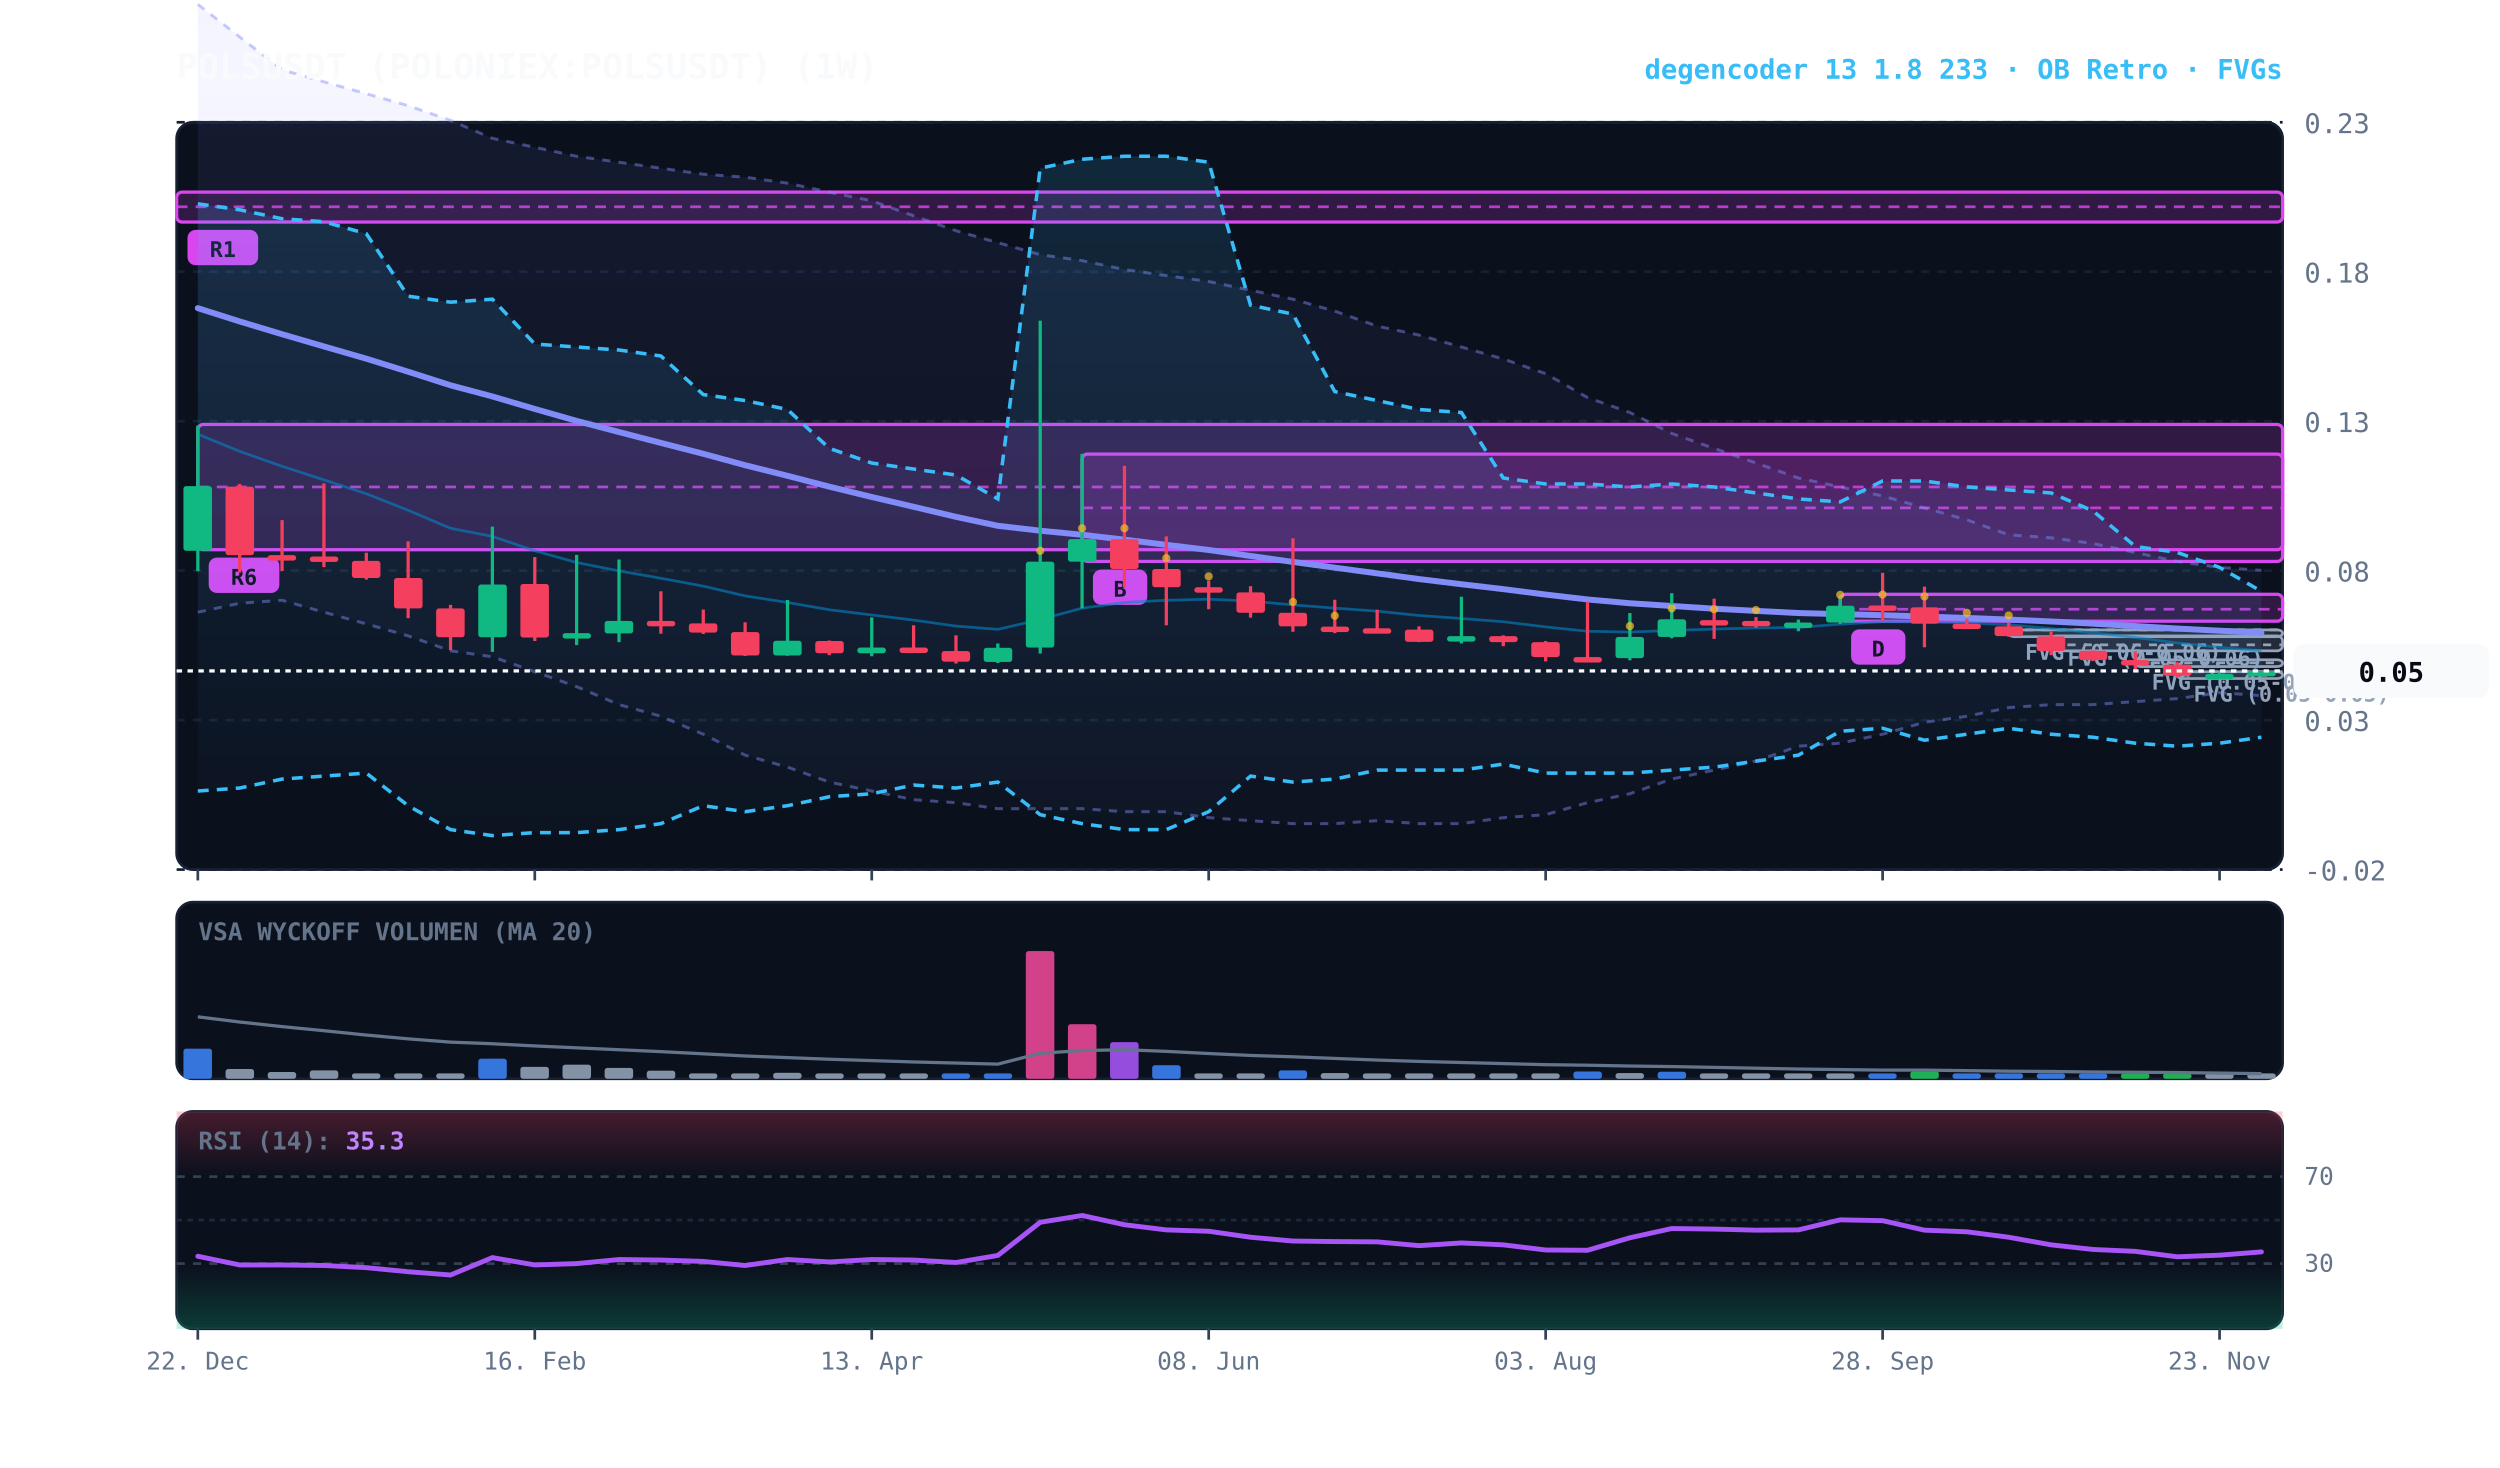
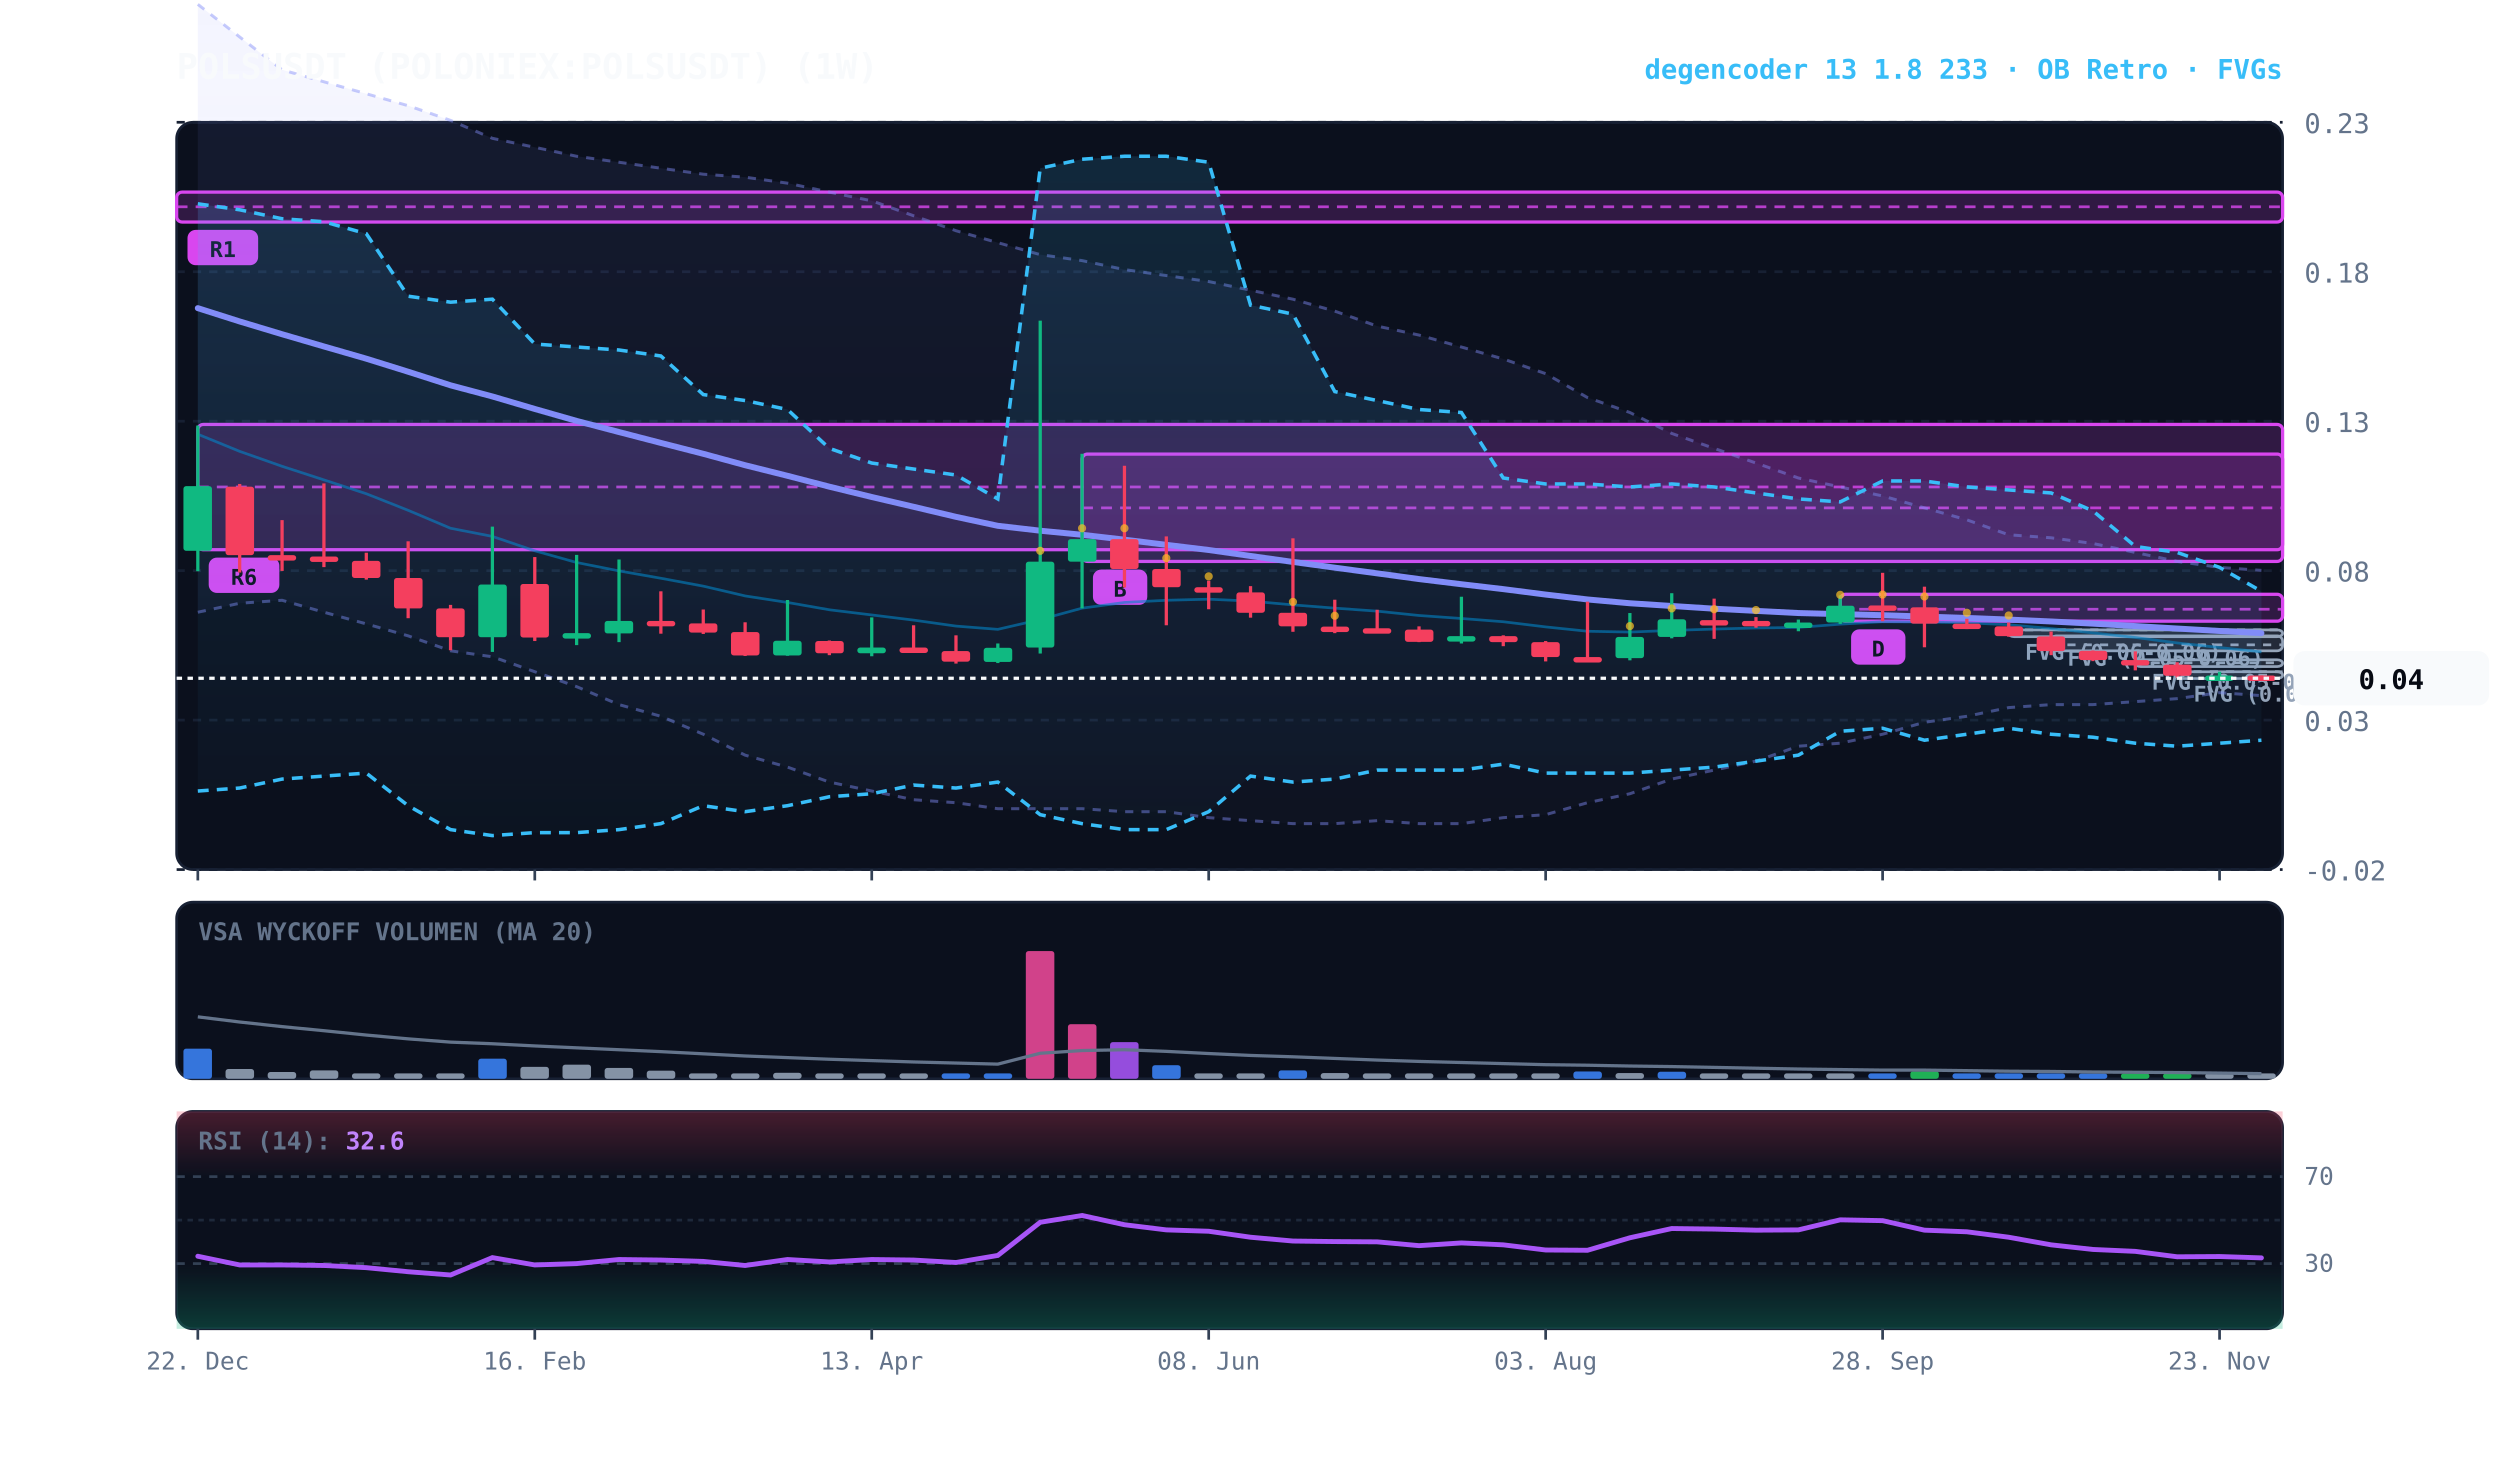
<svg xmlns="http://www.w3.org/2000/svg" viewBox="0 0 920 540" width="100%" height="100%" style="background:#070a13; font-family:'JetBrains Mono', monospace;">
  <defs>
    <linearGradient id="cloud-grad" x1="0%" y1="0%" x2="0%" y2="100%">
      <stop offset="0%" stop-color="#38bdf8" stop-opacity="0.14" />
      <stop offset="100%" stop-color="#38bdf8" stop-opacity="0.02" />
    </linearGradient>
    <linearGradient id="rfe-cloud" x1="0%" y1="0%" x2="0%" y2="100%">
      <stop offset="0%" stop-color="#818cf8" stop-opacity="0.09" />
      <stop offset="100%" stop-color="#818cf8" stop-opacity="0.02" />
    </linearGradient>
    <linearGradient id="rsi-overbought" x1="0%" y1="0%" x2="0%" y2="100%">
      <stop offset="0%" stop-color="#f43f5e" stop-opacity="0.25" />
      <stop offset="100%" stop-color="#f43f5e" stop-opacity="0.0" />
    </linearGradient>
    <linearGradient id="rsi-oversold" x1="0%" y1="0%" x2="0%" y2="100%">
      <stop offset="0%" stop-color="#10b981" stop-opacity="0.0" />
      <stop offset="100%" stop-color="#10b981" stop-opacity="0.25" />
    </linearGradient>
  </defs>
  <rect x="65" y="45" width="775" height="275" fill="#0b101d" rx="6" stroke="#172033" stroke-width="1" />
  <rect x="65" y="332" width="775" height="65" fill="#0b101d" rx="6" stroke="#172033" stroke-width="1" />
  <rect x="65" y="409" width="775" height="80" fill="#0b101d" rx="6" stroke="#172033" stroke-width="1" />
  <line x1="65" y1="320.0" x2="840" y2="320.0" stroke="#172033" stroke-dasharray="3,3" stroke-width="1" />
  <text x="848" y="324.0" fill="#64748b" font-size="10" text-anchor="start">-0.02</text>
  <line x1="65" y1="265.0" x2="840" y2="265.0" stroke="#172033" stroke-dasharray="3,3" stroke-width="1" />
  <text x="848" y="269.0" fill="#64748b" font-size="10" text-anchor="start">0.03</text>
  <line x1="65" y1="210.0" x2="840" y2="210.0" stroke="#172033" stroke-dasharray="3,3" stroke-width="1" />
  <text x="848" y="214.0" fill="#64748b" font-size="10" text-anchor="start">0.08</text>
  <line x1="65" y1="155.0" x2="840" y2="155.0" stroke="#172033" stroke-dasharray="3,3" stroke-width="1" />
  <text x="848" y="159.0" fill="#64748b" font-size="10" text-anchor="start">0.13</text>
  <line x1="65" y1="100.0" x2="840" y2="100.0" stroke="#172033" stroke-dasharray="3,3" stroke-width="1" />
  <text x="848" y="104.0" fill="#64748b" font-size="10" text-anchor="start">0.18</text>
  <line x1="65" y1="45.0" x2="840" y2="45.0" stroke="#172033" stroke-dasharray="3,3" stroke-width="1" />
  <text x="848" y="49.0" fill="#64748b" font-size="10" text-anchor="start">0.23</text>
  <rect x="801.2" y="247.2" width="38.8" height="2.5" fill="rgba(148, 163, 184, 0.18)" stroke="#94a3b8" stroke-width="1" rx="2" />
  <line x1="801.2" y1="247.2" x2="840" y2="247.2" stroke="#94a3b8" stroke-dasharray="3,3" stroke-width="1" />
  <text x="807.2" y="258.2" fill="#94a3b8" font-size="8" font-weight="bold">FVG (0.05-0.05)</text>
  <rect x="785.8" y="242.8" width="54.2" height="2.5" fill="rgba(148, 163, 184, 0.18)" stroke="#94a3b8" stroke-width="1" rx="2" />
  <line x1="785.8" y1="243.9" x2="840" y2="243.9" stroke="#94a3b8" stroke-dasharray="3,3" stroke-width="1" />
  <text x="791.8" y="253.8" fill="#94a3b8" font-size="8" font-weight="bold">FVG (0.05-0.05)</text>
  <rect x="754.8" y="234.0" width="85.2" height="5.5" fill="rgba(148, 163, 184, 0.18)" stroke="#94a3b8" stroke-width="1" rx="2" />
  <line x1="754.8" y1="237.3" x2="840" y2="237.3" stroke="#94a3b8" stroke-dasharray="3,3" stroke-width="1" />
  <text x="760.8" y="245.0" fill="#94a3b8" font-size="8" font-weight="bold">FVG (0.05-0.06)</text>
  <rect x="739.2" y="231.8" width="100.8" height="2.5" fill="rgba(148, 163, 184, 0.18)" stroke="#94a3b8" stroke-width="1" rx="2" />
  <line x1="739.2" y1="231.8" x2="840" y2="231.8" stroke="#94a3b8" stroke-dasharray="3,3" stroke-width="1" />
  <text x="745.2" y="242.8" fill="#94a3b8" font-size="8" font-weight="bold">FVG (0.06-0.06)</text>
  <rect x="677.2" y="218.7" width="162.8" height="9.9" fill="rgba(217, 70, 239, 0.18)" stroke="#d946ef" stroke-width="1.2" rx="2" />
  <line x1="677.2" y1="224.2" x2="840" y2="224.2" stroke="#d946ef" stroke-dasharray="4,3" stroke-width="1.0" opacity="0.8" />
  <rect x="681.2" y="231.6" width="20" height="13" fill="#d946ef" rx="3" />
  <text x="691.2" y="241.6" fill="#070a13" font-size="8" font-weight="bold" text-anchor="middle">D</text>
  <rect x="398.2" y="167.1" width="441.8" height="39.5" fill="rgba(217, 70, 239, 0.18)" stroke="#d946ef" stroke-width="1.2" rx="2" />
  <line x1="398.2" y1="186.9" x2="840" y2="186.9" stroke="#d946ef" stroke-dasharray="4,3" stroke-width="1.0" opacity="0.8" />
  <rect x="402.2" y="209.6" width="20" height="13" fill="#d946ef" rx="3" />
  <text x="412.2" y="219.6" fill="#070a13" font-size="8" font-weight="bold" text-anchor="middle">B</text>
  <rect x="72.8" y="156.2" width="767.2" height="46.1" fill="rgba(217, 70, 239, 0.18)" stroke="#d946ef" stroke-width="1.2" rx="2" />
  <line x1="72.8" y1="179.2" x2="840" y2="179.2" stroke="#d946ef" stroke-dasharray="4,3" stroke-width="1.0" opacity="0.8" />
  <rect x="76.8" y="205.2" width="26" height="13" fill="#d946ef" rx="3" />
  <text x="89.8" y="215.2" fill="#070a13" font-size="8" font-weight="bold" text-anchor="middle">R6</text>
  <rect x="65.0" y="70.7" width="775.0" height="11.0" fill="rgba(217, 70, 239, 0.18)" stroke="#d946ef" stroke-width="1.2" rx="2" />
  <line x1="65.0" y1="76.1" x2="840" y2="76.1" stroke="#d946ef" stroke-dasharray="4,3" stroke-width="1.0" opacity="0.8" />
  <rect x="69.0" y="84.6" width="26" height="13" fill="#d946ef" rx="3" />
  <text x="82.0" y="94.6" fill="#070a13" font-size="8" font-weight="bold" text-anchor="middle">R1</text>
  <polygon points="72.8,1.6 88.2,13.6 103.8,25.7 119.2,30.1 134.8,34.5 150.2,38.9 165.8,44.3 181.2,50.9 196.8,54.2 212.2,57.5 227.8,59.7 243.2,61.9 258.8,64.1 274.2,65.2 289.8,67.4 305.2,70.7 320.8,73.9 336.2,79.4 351.8,84.9 367.2,89.3 382.8,93.7 398.2,95.9 413.8,99.2 429.2,101.4 444.8,103.6 460.2,106.8 475.8,110.1 491.2,114.5 506.8,120.0 522.2,123.3 537.8,127.7 553.2,132.1 568.8,137.5 584.2,146.3 599.8,151.8 615.2,159.5 630.8,165.0 646.2,170.4 661.8,175.9 677.2,179.2 692.8,182.5 708.2,186.9 723.8,191.3 739.2,196.8 754.8,197.9 770.2,200.0 785.8,203.3 801.2,206.6 816.8,208.8 832.2,209.9 832.2,256.0 816.8,254.9 801.2,257.1 785.8,258.2 770.2,259.3 754.8,259.3 739.2,260.4 723.8,263.6 708.2,265.8 692.8,270.2 677.2,273.5 661.8,274.6 646.2,280.1 630.8,283.4 615.2,286.7 599.8,292.1 584.2,295.4 568.8,299.8 553.2,300.9 537.8,303.1 522.2,303.1 506.8,302.0 491.2,303.1 475.8,303.1 460.2,302.0 444.8,300.9 429.2,298.7 413.8,298.7 398.2,297.6 382.8,297.6 367.2,297.6 351.8,295.4 336.2,294.3 320.8,291.1 305.2,287.8 289.8,282.3 274.2,277.9 258.8,270.2 243.2,263.6 227.8,259.3 212.2,252.7 196.8,247.2 181.2,241.7 165.8,239.5 150.2,234.0 134.8,229.6 119.2,225.3 103.8,220.9 88.2,222.0 72.8,225.3" fill="url(#rfe-cloud)" />
  <polyline points="72.8,1.6 88.2,13.6 103.8,25.7 119.2,30.1 134.8,34.5 150.2,38.9 165.8,44.3 181.2,50.9 196.8,54.2 212.2,57.5 227.8,59.7 243.2,61.9 258.8,64.1 274.2,65.2 289.8,67.4 305.2,70.7 320.8,73.9 336.2,79.4 351.8,84.9 367.2,89.3 382.8,93.7 398.2,95.9 413.8,99.2 429.2,101.4 444.8,103.6 460.2,106.8 475.8,110.1 491.2,114.5 506.8,120.0 522.2,123.3 537.8,127.7 553.2,132.1 568.8,137.5 584.2,146.3 599.8,151.8 615.2,159.5 630.8,165.0 646.2,170.4 661.8,175.9 677.2,179.2 692.8,182.5 708.2,186.9 723.8,191.3 739.2,196.8 754.8,197.9 770.2,200.0 785.8,203.3 801.2,206.6 816.8,208.8 832.2,209.9" fill="none" stroke="#818cf8" stroke-width="1.1" stroke-opacity="0.45" stroke-dasharray="3,3" />
  <polyline points="72.8,225.3 88.2,222.0 103.8,220.9 119.2,225.3 134.8,229.6 150.2,234.0 165.8,239.5 181.2,241.7 196.8,247.2 212.2,252.7 227.8,259.3 243.2,263.6 258.8,270.2 274.2,277.9 289.8,282.3 305.2,287.8 320.8,291.1 336.2,294.3 351.8,295.4 367.2,297.6 382.8,297.6 398.2,297.6 413.8,298.7 429.2,298.7 444.8,300.9 460.2,302.0 475.8,303.1 491.2,303.1 506.8,302.0 522.2,303.1 537.8,303.1 553.2,300.9 568.8,299.8 584.2,295.4 599.8,292.1 615.2,286.7 630.8,283.4 646.2,280.1 661.8,274.6 677.2,273.5 692.8,270.2 708.2,265.8 723.8,263.6 739.2,260.4 754.8,259.3 770.2,259.3 785.8,258.2 801.2,257.1 816.8,254.9 832.2,256.0" fill="none" stroke="#818cf8" stroke-width="1.1" stroke-opacity="0.45" stroke-dasharray="3,3" />
-   <polygon points="72.8,75.0 88.2,77.2 103.8,80.5 119.2,81.6 134.8,86.0 150.2,109.0 165.8,111.2 181.2,110.1 196.8,126.6 212.2,127.7 227.8,128.8 243.2,131.0 258.8,145.2 274.2,147.4 289.8,150.7 305.2,165.0 320.8,170.4 336.2,172.6 351.8,174.8 367.2,183.6 382.8,61.9 398.2,58.6 413.8,57.5 429.2,57.5 444.8,59.7 460.2,112.3 475.8,115.6 491.2,144.1 506.8,147.4 522.2,150.7 537.8,151.8 553.2,175.9 568.8,178.1 584.2,178.1 599.8,179.2 615.2,178.1 630.8,179.2 646.2,181.4 661.8,183.6 677.2,184.7 692.8,177.0 708.2,177.0 723.8,179.2 739.2,180.3 754.8,181.4 770.2,188.0 785.8,201.1 801.2,203.3 816.8,208.8 832.2,217.6 832.2,271.3 816.8,273.5 801.2,274.6 785.8,273.5 770.2,271.3 754.8,270.2 739.2,268.0 723.8,270.2 708.2,272.4 692.8,268.0 677.2,269.1 661.8,277.9 646.2,280.1 630.8,282.3 615.2,283.4 599.8,284.5 584.2,284.5 568.8,284.5 553.2,281.2 537.8,283.4 522.2,283.4 506.8,283.4 491.2,286.7 475.8,287.8 460.2,285.6 444.8,298.7 429.2,305.3 413.8,305.3 398.2,303.1 382.8,299.8 367.2,287.8 351.8,290.0 336.2,288.9 320.8,292.1 305.2,293.2 289.8,296.5 274.2,298.7 258.8,296.5 243.2,303.1 227.8,305.3 212.2,306.4 196.8,306.4 181.2,307.5 165.8,305.3 150.2,296.5 134.8,284.5 119.2,285.6 103.8,286.7 88.2,290.0 72.8,291.1" fill="url(#cloud-grad)" />
+   <polygon points="72.8,75.0 88.2,77.2 103.8,80.5 119.2,81.6 134.8,86.0 150.2,109.0 165.8,111.2 181.2,110.1 196.8,126.6 212.2,127.7 227.8,128.8 243.2,131.0 258.8,145.2 274.2,147.4 289.8,150.7 305.2,165.0 320.8,170.4 336.2,172.6 351.8,174.8 367.2,183.6 382.8,61.9 398.2,58.6 413.8,57.5 429.2,57.5 444.8,59.7 460.2,112.3 475.8,115.6 491.2,144.1 506.8,147.4 522.2,150.7 537.8,151.8 553.2,175.9 568.8,178.1 584.2,178.1 599.8,179.2 615.2,178.1 630.8,179.2 646.2,181.4 661.8,183.6 677.2,184.7 692.8,177.0 708.2,177.0 723.8,179.2 739.2,180.3 754.8,181.4 770.2,188.0 785.8,201.1 801.2,203.3 816.8,208.8 832.2,217.6 832.2,272.4 816.8,273.5 801.2,274.6 785.8,273.5 770.2,271.3 754.8,270.2 739.2,268.0 723.8,270.2 708.2,272.4 692.8,268.0 677.2,269.1 661.8,277.9 646.2,280.1 630.8,282.3 615.2,283.4 599.8,284.5 584.2,284.5 568.8,284.5 553.2,281.2 537.8,283.4 522.2,283.4 506.8,283.4 491.2,286.7 475.8,287.8 460.2,285.6 444.8,298.7 429.2,305.3 413.8,305.3 398.2,303.1 382.8,299.8 367.2,287.8 351.8,290.0 336.2,288.9 320.8,292.1 305.2,293.2 289.8,296.5 274.2,298.7 258.8,296.5 243.2,303.1 227.8,305.3 212.2,306.4 196.8,306.4 181.2,307.5 165.8,305.3 150.2,296.5 134.8,284.5 119.2,285.6 103.8,286.7 88.2,290.0 72.8,291.1" fill="url(#cloud-grad)" />
  <polyline points="72.8,75.0 88.2,77.2 103.8,80.5 119.2,81.6 134.8,86.0 150.2,109.0 165.8,111.2 181.2,110.1 196.8,126.6 212.2,127.7 227.8,128.8 243.2,131.0 258.8,145.2 274.2,147.4 289.8,150.7 305.2,165.0 320.8,170.4 336.2,172.6 351.8,174.8 367.2,183.6 382.8,61.9 398.2,58.6 413.8,57.5 429.2,57.5 444.8,59.7 460.2,112.3 475.8,115.6 491.2,144.1 506.8,147.4 522.2,150.7 537.8,151.8 553.2,175.9 568.8,178.1 584.2,178.1 599.8,179.2 615.2,178.1 630.8,179.2 646.2,181.4 661.8,183.6 677.2,184.7 692.8,177.0 708.2,177.0 723.8,179.2 739.2,180.3 754.8,181.4 770.2,188.0 785.8,201.1 801.2,203.3 816.8,208.8 832.2,217.6" fill="none" stroke="#38bdf8" stroke-width="1.3" stroke-dasharray="4,3" />
-   <polyline points="72.8,291.1 88.2,290.0 103.8,286.7 119.2,285.6 134.8,284.5 150.2,296.5 165.8,305.3 181.2,307.5 196.8,306.4 212.2,306.4 227.8,305.3 243.2,303.1 258.8,296.5 274.2,298.7 289.8,296.5 305.2,293.2 320.8,292.1 336.2,288.9 351.8,290.0 367.2,287.8 382.8,299.8 398.2,303.1 413.8,305.3 429.2,305.3 444.8,298.7 460.2,285.6 475.8,287.8 491.2,286.7 506.8,283.4 522.2,283.4 537.8,283.4 553.2,281.2 568.8,284.5 584.2,284.5 599.8,284.5 615.2,283.4 630.8,282.3 646.2,280.1 661.8,277.9 677.2,269.1 692.8,268.0 708.2,272.4 723.8,270.2 739.2,268.0 754.8,270.2 770.2,271.3 785.8,273.5 801.2,274.6 816.8,273.5 832.2,271.3" fill="none" stroke="#38bdf8" stroke-width="1.3" stroke-dasharray="4,3" />
-   <polyline points="72.8,159.8 88.2,166.1 103.8,171.6 119.2,176.6 134.8,181.7 150.2,187.8 165.8,194.4 181.2,197.4 196.8,202.7 212.2,207.0 227.8,210.1 243.2,212.8 258.8,215.7 274.2,219.3 289.8,221.7 305.2,224.4 320.8,226.3 336.2,228.2 351.8,230.4 367.2,231.6 382.8,228.0 398.2,223.8 413.8,221.7 429.2,220.9 444.8,220.5 460.2,221.2 475.8,222.6 491.2,223.8 506.8,224.9 522.2,226.5 537.8,227.6 553.2,228.8 568.8,230.7 584.2,232.3 599.8,232.6 615.2,232.0 630.8,231.5 646.2,231.1 661.8,230.9 677.2,229.7 692.8,228.8 708.2,228.9 723.8,229.2 739.2,229.9 754.8,231.3 770.2,232.9 785.8,234.6 801.2,236.6 816.8,238.2 832.2,239.5" fill="none" stroke="#0284c7" stroke-width="1.0" stroke-opacity="0.6" />
-   <polyline points="72.8,113.4 88.2,118.3 103.8,123.0 119.2,127.5 134.8,132.0 150.2,136.8 165.8,141.8 181.2,145.9 196.8,150.5 212.2,154.9 227.8,159.0 243.2,163.0 258.8,167.0 274.2,171.2 289.8,175.1 305.2,179.1 320.8,182.9 336.2,186.5 351.8,190.2 367.2,193.5 382.8,195.3 398.2,196.8 413.8,198.6 429.2,200.5 444.8,202.4 460.2,204.6 475.8,206.8 491.2,208.9 506.8,211.0 522.2,213.1 537.8,215.0 553.2,216.8 568.8,218.8 584.2,220.6 599.8,222.0 615.2,223.0 630.8,224.0 646.2,224.8 661.8,225.6 677.2,226.0 692.8,226.4 708.2,226.9 723.8,227.4 739.2,228.0 754.8,228.7 770.2,229.5 785.8,230.4 801.2,231.3 816.8,232.1 832.2,232.9" fill="none" stroke="#818cf8" stroke-width="2.2" stroke-linecap="round" />
+   <polyline points="72.8,291.1 88.2,290.0 103.8,286.7 119.2,285.6 134.8,284.5 150.2,296.5 165.8,305.3 181.2,307.5 196.8,306.4 212.2,306.4 227.8,305.3 243.2,303.1 258.8,296.5 274.2,298.7 289.8,296.5 305.2,293.2 320.8,292.1 336.2,288.9 351.8,290.0 367.2,287.8 382.8,299.8 398.2,303.1 413.8,305.3 429.2,305.3 444.8,298.7 460.2,285.6 475.8,287.8 491.2,286.7 506.8,283.4 522.2,283.4 537.8,283.4 553.2,281.2 568.8,284.5 584.2,284.5 599.8,284.5 615.2,283.4 630.8,282.3 646.2,280.1 661.8,277.9 677.2,269.1 692.8,268.0 708.2,272.4 723.8,270.2 739.2,268.0 754.8,270.2 770.2,271.3 785.8,273.5 801.2,274.6 816.8,273.5 832.2,272.4" fill="none" stroke="#38bdf8" stroke-width="1.3" stroke-dasharray="4,3" />
+   <polyline points="72.8,159.8 88.2,166.1 103.8,171.6 119.2,176.6 134.8,181.7 150.2,187.8 165.8,194.4 181.2,197.4 196.8,202.7 212.2,207.0 227.8,210.1 243.2,212.8 258.8,215.7 274.2,219.3 289.8,221.7 305.2,224.4 320.8,226.3 336.2,228.2 351.8,230.4 367.2,231.6 382.8,228.0 398.2,223.8 413.8,221.7 429.2,220.9 444.8,220.5 460.2,221.2 475.8,222.6 491.2,223.8 506.8,224.9 522.2,226.5 537.8,227.6 553.2,228.8 568.8,230.7 584.2,232.3 599.8,232.6 615.2,232.0 630.8,231.5 646.2,231.1 661.8,230.9 677.2,229.7 692.8,228.8 708.2,228.9 723.8,229.2 739.2,229.9 754.8,231.3 770.2,232.9 785.8,234.6 801.2,236.6 816.8,238.3 832.2,239.9" fill="none" stroke="#0284c7" stroke-width="1.0" stroke-opacity="0.6" />
+   <polyline points="72.8,113.4 88.2,118.3 103.8,123.0 119.2,127.5 134.8,132.0 150.2,136.8 165.8,141.8 181.2,145.9 196.8,150.5 212.2,154.9 227.8,159.0 243.2,163.0 258.8,167.0 274.2,171.2 289.8,175.1 305.2,179.1 320.8,182.9 336.2,186.5 351.8,190.2 367.2,193.5 382.8,195.3 398.2,196.8 413.8,198.6 429.2,200.5 444.8,202.4 460.2,204.6 475.8,206.8 491.2,208.9 506.8,211.0 522.2,213.1 537.8,215.0 553.2,216.8 568.8,218.8 584.2,220.6 599.8,222.0 615.2,223.0 630.8,224.0 646.2,224.8 661.8,225.6 677.2,226.0 692.8,226.4 708.2,226.9 723.8,227.4 739.2,228.0 754.8,228.7 770.2,229.5 785.8,230.4 801.2,231.3 816.8,232.2 832.2,233.0" fill="none" stroke="#818cf8" stroke-width="2.2" stroke-linecap="round" />
  <line x1="72.8" y1="156.6" x2="72.8" y2="210.2" stroke="#10b981" stroke-width="1.2" />
  <rect x="67.5" y="178.9" width="10.5" height="23.8" fill="#10b981" rx="1" />
  <line x1="88.2" y1="178.1" x2="88.2" y2="210.7" stroke="#f43f5e" stroke-width="1.2" />
  <rect x="83.0" y="179.1" width="10.5" height="25.2" fill="#f43f5e" rx="1" />
  <line x1="103.8" y1="191.4" x2="103.8" y2="210.1" stroke="#f43f5e" stroke-width="1.2" />
  <rect x="98.5" y="204.3" width="10.5" height="2.0" fill="#f43f5e" rx="1" />
  <line x1="119.2" y1="177.9" x2="119.2" y2="208.7" stroke="#f43f5e" stroke-width="1.2" />
  <rect x="114.0" y="204.8" width="10.5" height="2.0" fill="#f43f5e" rx="1" />
  <line x1="134.8" y1="203.4" x2="134.8" y2="213.3" stroke="#f43f5e" stroke-width="1.2" />
  <rect x="129.5" y="206.4" width="10.5" height="6.3" fill="#f43f5e" rx="1" />
  <line x1="150.2" y1="199.2" x2="150.2" y2="227.5" stroke="#f43f5e" stroke-width="1.2" />
  <rect x="145.0" y="212.7" width="10.5" height="11.2" fill="#f43f5e" rx="1" />
  <line x1="165.8" y1="222.6" x2="165.8" y2="239.3" stroke="#f43f5e" stroke-width="1.2" />
  <rect x="160.5" y="223.9" width="10.5" height="10.6" fill="#f43f5e" rx="1" />
  <line x1="181.2" y1="193.8" x2="181.2" y2="239.9" stroke="#10b981" stroke-width="1.2" />
  <rect x="176.0" y="215.1" width="10.5" height="19.4" fill="#10b981" rx="1" />
  <line x1="196.8" y1="205.0" x2="196.8" y2="235.9" stroke="#f43f5e" stroke-width="1.2" />
  <rect x="191.5" y="214.9" width="10.5" height="19.7" fill="#f43f5e" rx="1" />
  <line x1="212.2" y1="204.2" x2="212.2" y2="237.4" stroke="#10b981" stroke-width="1.2" />
  <rect x="207.0" y="233.0" width="10.5" height="2.0" fill="#10b981" rx="1" />
  <line x1="227.8" y1="205.9" x2="227.8" y2="236.3" stroke="#10b981" stroke-width="1.2" />
  <rect x="222.5" y="228.5" width="10.5" height="4.6" fill="#10b981" rx="1" />
  <line x1="243.2" y1="217.6" x2="243.2" y2="233.2" stroke="#f43f5e" stroke-width="1.2" />
  <rect x="238.0" y="228.5" width="10.5" height="2.0" fill="#f43f5e" rx="1" />
  <line x1="258.8" y1="224.3" x2="258.8" y2="233.3" stroke="#f43f5e" stroke-width="1.2" />
  <rect x="253.5" y="229.4" width="10.5" height="3.4" fill="#f43f5e" rx="1" />
  <line x1="274.2" y1="229.0" x2="274.2" y2="241.4" stroke="#f43f5e" stroke-width="1.2" />
  <rect x="269.0" y="232.6" width="10.5" height="8.6" fill="#f43f5e" rx="1" />
  <line x1="289.8" y1="220.8" x2="289.8" y2="241.3" stroke="#10b981" stroke-width="1.2" />
  <rect x="284.5" y="235.8" width="10.5" height="5.4" fill="#10b981" rx="1" />
  <line x1="305.2" y1="235.7" x2="305.2" y2="241.1" stroke="#f43f5e" stroke-width="1.2" />
  <rect x="300.0" y="235.9" width="10.5" height="4.5" fill="#f43f5e" rx="1" />
  <line x1="320.8" y1="227.2" x2="320.8" y2="241.5" stroke="#10b981" stroke-width="1.2" />
  <rect x="315.5" y="238.3" width="10.5" height="2.1" fill="#10b981" rx="1" />
  <line x1="336.2" y1="230.1" x2="336.2" y2="240.0" stroke="#f43f5e" stroke-width="1.2" />
  <rect x="331.0" y="238.3" width="10.5" height="2.0" fill="#f43f5e" rx="1" />
  <line x1="351.8" y1="233.8" x2="351.8" y2="244.2" stroke="#f43f5e" stroke-width="1.2" />
  <rect x="346.5" y="239.6" width="10.5" height="3.9" fill="#f43f5e" rx="1" />
  <line x1="367.2" y1="236.8" x2="367.2" y2="244.0" stroke="#10b981" stroke-width="1.2" />
  <rect x="362.0" y="238.4" width="10.5" height="5.2" fill="#10b981" rx="1" />
  <line x1="382.8" y1="118.0" x2="382.8" y2="240.5" stroke="#10b981" stroke-width="1.2" />
  <rect x="377.5" y="206.7" width="10.5" height="31.6" fill="#10b981" rx="1" />
  <circle cx="382.8" cy="202.7" r="1.5" fill="#fbbf24" opacity="0.7" />
  <line x1="398.2" y1="167.0" x2="398.2" y2="223.9" stroke="#10b981" stroke-width="1.2" />
  <rect x="393.0" y="198.4" width="10.5" height="8.3" fill="#10b981" rx="1" />
  <circle cx="398.2" cy="194.4" r="1.5" fill="#fbbf24" opacity="0.7" />
  <line x1="413.8" y1="171.4" x2="413.8" y2="216.2" stroke="#f43f5e" stroke-width="1.2" />
  <rect x="408.5" y="198.4" width="10.5" height="11.0" fill="#f43f5e" rx="1" />
  <circle cx="413.8" cy="194.4" r="1.5" fill="#fbbf24" opacity="0.7" />
  <line x1="429.2" y1="197.4" x2="429.2" y2="230.1" stroke="#f43f5e" stroke-width="1.2" />
  <rect x="424.0" y="209.4" width="10.5" height="6.7" fill="#f43f5e" rx="1" />
  <circle cx="429.2" cy="205.4" r="1.5" fill="#fbbf24" opacity="0.7" />
  <line x1="444.8" y1="213.7" x2="444.8" y2="224.2" stroke="#f43f5e" stroke-width="1.2" />
  <rect x="439.5" y="216.1" width="10.5" height="2.0" fill="#f43f5e" rx="1" />
  <circle cx="444.8" cy="212.1" r="1.5" fill="#fbbf24" opacity="0.7" />
  <line x1="460.2" y1="215.7" x2="460.2" y2="227.3" stroke="#f43f5e" stroke-width="1.2" />
  <rect x="455.0" y="218.0" width="10.5" height="7.5" fill="#f43f5e" rx="1" />
  <line x1="475.8" y1="198.1" x2="475.8" y2="232.5" stroke="#f43f5e" stroke-width="1.2" />
  <rect x="470.5" y="225.5" width="10.5" height="5.0" fill="#f43f5e" rx="1" />
  <circle cx="475.8" cy="221.5" r="1.5" fill="#fbbf24" opacity="0.7" />
  <line x1="491.2" y1="220.7" x2="491.2" y2="233.0" stroke="#f43f5e" stroke-width="1.2" />
  <rect x="486.0" y="230.6" width="10.5" height="2.0" fill="#f43f5e" rx="1" />
  <circle cx="491.2" cy="226.6" r="1.5" fill="#fbbf24" opacity="0.7" />
  <line x1="506.8" y1="224.4" x2="506.8" y2="232.7" stroke="#f43f5e" stroke-width="1.2" />
  <rect x="501.5" y="231.2" width="10.5" height="2.0" fill="#f43f5e" rx="1" />
  <line x1="522.2" y1="230.5" x2="522.2" y2="236.3" stroke="#f43f5e" stroke-width="1.2" />
  <rect x="517.0" y="231.7" width="10.5" height="4.5" fill="#f43f5e" rx="1" />
  <line x1="537.8" y1="219.6" x2="537.8" y2="236.8" stroke="#10b981" stroke-width="1.2" />
  <rect x="532.5" y="234.1" width="10.5" height="2.0" fill="#10b981" rx="1" />
  <line x1="553.2" y1="233.8" x2="553.2" y2="237.8" stroke="#f43f5e" stroke-width="1.2" />
  <rect x="548.0" y="234.1" width="10.5" height="2.2" fill="#f43f5e" rx="1" />
  <line x1="568.8" y1="235.9" x2="568.8" y2="243.4" stroke="#f43f5e" stroke-width="1.2" />
  <rect x="563.5" y="236.3" width="10.5" height="5.5" fill="#f43f5e" rx="1" />
  <line x1="584.2" y1="221.4" x2="584.2" y2="243.5" stroke="#f43f5e" stroke-width="1.2" />
  <rect x="579.0" y="241.8" width="10.5" height="2.0" fill="#f43f5e" rx="1" />
  <line x1="599.8" y1="225.6" x2="599.8" y2="243.0" stroke="#10b981" stroke-width="1.2" />
  <rect x="594.5" y="234.4" width="10.5" height="7.8" fill="#10b981" rx="1" />
  <circle cx="599.8" cy="230.4" r="1.5" fill="#fbbf24" opacity="0.7" />
  <line x1="615.2" y1="218.3" x2="615.2" y2="234.9" stroke="#10b981" stroke-width="1.2" />
  <rect x="610.0" y="227.9" width="10.5" height="6.5" fill="#10b981" rx="1" />
  <circle cx="615.2" cy="223.9" r="1.5" fill="#fbbf24" opacity="0.7" />
  <line x1="630.8" y1="220.3" x2="630.8" y2="235.1" stroke="#f43f5e" stroke-width="1.2" />
  <rect x="625.5" y="228.2" width="10.5" height="2.0" fill="#f43f5e" rx="1" />
  <circle cx="630.8" cy="224.2" r="1.5" fill="#fbbf24" opacity="0.7" />
  <line x1="646.2" y1="227.1" x2="646.2" y2="231.0" stroke="#f43f5e" stroke-width="1.2" />
  <rect x="641.0" y="228.5" width="10.5" height="2.0" fill="#f43f5e" rx="1" />
  <circle cx="646.2" cy="224.5" r="1.5" fill="#fbbf24" opacity="0.7" />
  <line x1="661.8" y1="228.0" x2="661.8" y2="232.3" stroke="#10b981" stroke-width="1.2" />
  <rect x="656.5" y="229.1" width="10.5" height="2.0" fill="#10b981" rx="1" />
  <line x1="677.2" y1="219.1" x2="677.2" y2="229.6" stroke="#10b981" stroke-width="1.2" />
  <rect x="672.0" y="222.9" width="10.5" height="6.2" fill="#10b981" rx="1" />
  <circle cx="677.2" cy="218.9" r="1.5" fill="#fbbf24" opacity="0.7" />
  <line x1="692.8" y1="210.8" x2="692.8" y2="228.6" stroke="#f43f5e" stroke-width="1.2" />
  <rect x="687.5" y="222.8" width="10.5" height="2.0" fill="#f43f5e" rx="1" />
  <circle cx="692.8" cy="218.8" r="1.5" fill="#fbbf24" opacity="0.7" />
  <line x1="708.2" y1="215.9" x2="708.2" y2="238.2" stroke="#f43f5e" stroke-width="1.2" />
  <rect x="703.0" y="223.5" width="10.5" height="6.0" fill="#f43f5e" rx="1" />
  <circle cx="708.2" cy="219.5" r="1.5" fill="#fbbf24" opacity="0.7" />
  <line x1="723.8" y1="227.7" x2="723.8" y2="231.5" stroke="#f43f5e" stroke-width="1.2" />
  <rect x="718.5" y="229.5" width="10.5" height="2.0" fill="#f43f5e" rx="1" />
  <circle cx="723.8" cy="225.5" r="1.5" fill="#fbbf24" opacity="0.7" />
  <line x1="739.2" y1="229.1" x2="739.2" y2="234.3" stroke="#f43f5e" stroke-width="1.2" />
  <rect x="734.0" y="230.5" width="10.5" height="3.6" fill="#f43f5e" rx="1" />
  <circle cx="739.2" cy="226.5" r="1.5" fill="#fbbf24" opacity="0.7" />
  <line x1="754.8" y1="232.4" x2="754.8" y2="241.1" stroke="#f43f5e" stroke-width="1.2" />
  <rect x="749.5" y="234.2" width="10.5" height="5.4" fill="#f43f5e" rx="1" />
  <line x1="770.2" y1="239.4" x2="770.2" y2="243.3" stroke="#f43f5e" stroke-width="1.2" />
  <rect x="765.0" y="239.5" width="10.5" height="3.4" fill="#f43f5e" rx="1" />
  <line x1="785.8" y1="239.7" x2="785.8" y2="246.7" stroke="#f43f5e" stroke-width="1.2" />
  <rect x="780.5" y="242.9" width="10.5" height="2.0" fill="#f43f5e" rx="1" />
  <line x1="801.2" y1="243.7" x2="801.2" y2="249.4" stroke="#f43f5e" stroke-width="1.2" />
  <rect x="796.0" y="244.6" width="10.5" height="4.1" fill="#f43f5e" rx="1" />
-   <line x1="816.8" y1="247.5" x2="816.8" y2="248.8" stroke="#10b981" stroke-width="1.2" />
-   <rect x="811.5" y="248.0" width="10.5" height="2.0" fill="#10b981" rx="1" />
-   <line x1="832.2" y1="247.2" x2="832.2" y2="248.1" stroke="#10b981" stroke-width="1.2" />
-   <rect x="827.0" y="246.9" width="10.5" height="2.0" fill="#10b981" rx="1" />
-   <line x1="65" y1="246.9" x2="840" y2="246.9" stroke="#f8fafc" stroke-width="1.2" stroke-dasharray="2,2" />
-   <rect x="844" y="236.9" width="72" height="20" fill="#f8fafc" rx="4" />
-   <text x="880" y="250.9" fill="#070a13" font-size="10" font-weight="bold" text-anchor="middle">0.05</text>
+   <line x1="816.8" y1="247.2" x2="816.8" y2="248.8" stroke="#10b981" stroke-width="1.2" />
+   <rect x="811.5" y="248.6" width="10.5" height="2.0" fill="#10b981" rx="1" />
+   <line x1="832.2" y1="248.6" x2="832.2" y2="249.7" stroke="#f43f5e" stroke-width="1.2" />
+   <rect x="827.0" y="248.6" width="10.5" height="2.0" fill="#f43f5e" rx="1" />
+   <line x1="65" y1="249.6" x2="840" y2="249.6" stroke="#f8fafc" stroke-width="1.2" stroke-dasharray="2,2" />
+   <rect x="844" y="239.6" width="72" height="20" fill="#f8fafc" rx="4" />
+   <text x="880" y="253.6" fill="#070a13" font-size="10" font-weight="bold" text-anchor="middle">0.04</text>
  <text x="73" y="346" fill="#64748b" font-size="9" font-weight="bold">VSA WYCKOFF VOLUMEN (MA 20)</text>
  <rect x="67.5" y="385.9" width="10.5" height="11.1" fill="#3b82f6" opacity="0.88" rx="1" />
  <rect x="83.0" y="393.4" width="10.5" height="3.6" fill="#94a3b8" opacity="0.88" rx="1" />
  <rect x="98.5" y="394.5" width="10.5" height="2.5" fill="#94a3b8" opacity="0.88" rx="1" />
  <rect x="114.0" y="393.9" width="10.5" height="3.1" fill="#94a3b8" opacity="0.88" rx="1" />
  <rect x="129.5" y="395.0" width="10.5" height="2.0" fill="#94a3b8" opacity="0.88" rx="1" />
  <rect x="145.0" y="395.0" width="10.5" height="2.0" fill="#94a3b8" opacity="0.88" rx="1" />
  <rect x="160.5" y="395.0" width="10.5" height="2.0" fill="#94a3b8" opacity="0.88" rx="1" />
  <rect x="176.0" y="389.6" width="10.5" height="7.4" fill="#3b82f6" opacity="0.88" rx="1" />
  <rect x="191.5" y="392.6" width="10.5" height="4.4" fill="#94a3b8" opacity="0.88" rx="1" />
  <rect x="207.0" y="391.8" width="10.5" height="5.2" fill="#94a3b8" opacity="0.88" rx="1" />
  <rect x="222.5" y="393.0" width="10.5" height="4.0" fill="#94a3b8" opacity="0.88" rx="1" />
  <rect x="238.0" y="394.0" width="10.5" height="3.0" fill="#94a3b8" opacity="0.88" rx="1" />
  <rect x="253.5" y="395.0" width="10.5" height="2.0" fill="#94a3b8" opacity="0.88" rx="1" />
  <rect x="269.0" y="395.0" width="10.5" height="2.0" fill="#94a3b8" opacity="0.88" rx="1" />
  <rect x="284.5" y="394.8" width="10.5" height="2.2" fill="#94a3b8" opacity="0.88" rx="1" />
  <rect x="300.0" y="395.0" width="10.5" height="2.0" fill="#94a3b8" opacity="0.88" rx="1" />
  <rect x="315.5" y="395.0" width="10.5" height="2.0" fill="#94a3b8" opacity="0.88" rx="1" />
  <rect x="331.0" y="395.0" width="10.5" height="2.0" fill="#94a3b8" opacity="0.88" rx="1" />
  <rect x="346.5" y="395.0" width="10.5" height="2.0" fill="#3b82f6" opacity="0.88" rx="1" />
  <rect x="362.0" y="395.0" width="10.5" height="2.0" fill="#3b82f6" opacity="0.88" rx="1" />
  <rect x="377.5" y="350.0" width="10.5" height="47.0" fill="#ec4899" opacity="0.88" rx="1" />
  <rect x="393.0" y="376.9" width="10.5" height="20.1" fill="#ec4899" opacity="0.88" rx="1" />
  <rect x="408.5" y="383.5" width="10.5" height="13.5" fill="#a855f7" opacity="0.88" rx="1" />
  <rect x="424.0" y="392.0" width="10.5" height="5.0" fill="#3b82f6" opacity="0.88" rx="1" />
  <rect x="439.5" y="395.0" width="10.5" height="2.0" fill="#94a3b8" opacity="0.88" rx="1" />
  <rect x="455.0" y="395.0" width="10.5" height="2.0" fill="#94a3b8" opacity="0.88" rx="1" />
  <rect x="470.5" y="393.9" width="10.5" height="3.1" fill="#3b82f6" opacity="0.88" rx="1" />
  <rect x="486.0" y="394.9" width="10.5" height="2.1" fill="#94a3b8" opacity="0.88" rx="1" />
  <rect x="501.5" y="395.0" width="10.5" height="2.0" fill="#94a3b8" opacity="0.88" rx="1" />
  <rect x="517.0" y="395.0" width="10.5" height="2.0" fill="#94a3b8" opacity="0.88" rx="1" />
  <rect x="532.5" y="395.0" width="10.5" height="2.0" fill="#94a3b8" opacity="0.88" rx="1" />
  <rect x="548.0" y="395.0" width="10.5" height="2.0" fill="#94a3b8" opacity="0.88" rx="1" />
  <rect x="563.5" y="395.0" width="10.5" height="2.0" fill="#94a3b8" opacity="0.88" rx="1" />
  <rect x="579.0" y="394.3" width="10.5" height="2.7" fill="#3b82f6" opacity="0.88" rx="1" />
  <rect x="594.5" y="394.9" width="10.5" height="2.1" fill="#94a3b8" opacity="0.88" rx="1" />
  <rect x="610.0" y="394.4" width="10.5" height="2.6" fill="#3b82f6" opacity="0.88" rx="1" />
  <rect x="625.5" y="395.0" width="10.5" height="2.0" fill="#94a3b8" opacity="0.88" rx="1" />
  <rect x="641.0" y="395.0" width="10.5" height="2.0" fill="#94a3b8" opacity="0.88" rx="1" />
  <rect x="656.5" y="395.0" width="10.5" height="2.0" fill="#94a3b8" opacity="0.88" rx="1" />
  <rect x="672.0" y="395.0" width="10.5" height="2.0" fill="#94a3b8" opacity="0.88" rx="1" />
  <rect x="687.5" y="395.0" width="10.5" height="2.0" fill="#3b82f6" opacity="0.88" rx="1" />
  <rect x="703.0" y="394.2" width="10.5" height="2.8" fill="#22c55e" opacity="0.88" rx="1" />
  <rect x="718.5" y="395.0" width="10.5" height="2.0" fill="#3b82f6" opacity="0.88" rx="1" />
  <rect x="734.0" y="395.0" width="10.5" height="2.0" fill="#3b82f6" opacity="0.88" rx="1" />
  <rect x="749.5" y="395.0" width="10.5" height="2.0" fill="#3b82f6" opacity="0.88" rx="1" />
  <rect x="765.0" y="395.0" width="10.5" height="2.0" fill="#3b82f6" opacity="0.88" rx="1" />
  <rect x="780.5" y="395.0" width="10.5" height="2.0" fill="#22c55e" opacity="0.88" rx="1" />
  <rect x="796.0" y="395.0" width="10.5" height="2.0" fill="#22c55e" opacity="0.88" rx="1" />
  <rect x="811.5" y="395.0" width="10.5" height="2.0" fill="#94a3b8" opacity="0.88" rx="1" />
  <rect x="827.0" y="395.0" width="10.5" height="2.0" fill="#94a3b8" opacity="0.88" rx="1" />
  <polyline points="72.8,374.2 88.2,376.1 103.8,377.8 119.2,379.3 134.8,380.9 150.2,382.3 165.8,383.5 181.2,384.1 196.8,384.9 212.2,385.6 227.8,386.3 243.2,387.0 258.8,387.8 274.2,388.6 289.8,389.2 305.2,389.8 320.8,390.3 336.2,390.8 351.8,391.2 367.2,391.6 382.8,387.6 398.2,386.6 413.8,386.3 429.2,386.9 444.8,387.7 460.2,388.4 475.8,388.9 491.2,389.5 506.8,390.1 522.2,390.6 537.8,391.0 553.2,391.4 568.8,391.8 584.2,392.0 599.8,392.3 615.2,392.5 630.8,392.8 646.2,393.1 661.8,393.4 677.2,393.6 692.8,393.8 708.2,393.8 723.8,394.0 739.2,394.2 754.8,394.3 770.2,394.5 785.8,394.6 801.2,394.7 816.8,394.9 832.2,395.1" fill="none" stroke="#64748b" stroke-width="1.2" />
  <rect x="65" y="409" width="775" height="24.0" fill="url(#rsi-overbought)" />
  <rect x="65" y="465.0" width="775" height="24.0" fill="url(#rsi-oversold)" />
  <line x1="65" y1="433.0" x2="840" y2="433.0" stroke="#334155" stroke-dasharray="3,3" stroke-width="1" />
  <text x="848" y="436.0" fill="#64748b" font-size="9">70</text>
  <line x1="65" y1="449.0" x2="840" y2="449.0" stroke="#1e293b" stroke-dasharray="2,2" stroke-width="1" />
  <line x1="65" y1="465.0" x2="840" y2="465.0" stroke="#334155" stroke-dasharray="3,3" stroke-width="1" />
  <text x="848" y="468.0" fill="#64748b" font-size="9">30</text>
-   <polyline points="72.8,462.3 88.2,465.5 103.8,465.5 119.2,465.7 134.8,466.5 150.2,468.0 165.8,469.2 181.2,462.8 196.8,465.5 212.2,465.0 227.8,463.5 243.2,463.7 258.8,464.2 274.2,465.7 289.8,463.5 305.2,464.4 320.8,463.5 336.2,463.7 351.8,464.6 367.2,462.0 382.8,449.8 398.2,447.3 413.8,450.7 429.2,452.6 444.8,453.1 460.2,455.3 475.8,456.7 491.2,456.9 506.8,457.0 522.2,458.4 537.8,457.4 553.2,458.1 568.8,460.0 584.2,460.1 599.8,455.5 615.2,452.1 630.8,452.3 646.2,452.7 661.8,452.6 677.2,448.9 692.8,449.2 708.2,452.7 723.8,453.3 739.2,455.3 754.8,458.1 770.2,459.8 785.8,460.5 801.2,462.5 816.8,461.9 832.2,460.7" fill="none" stroke="#a855f7" stroke-width="1.8" stroke-linecap="round" />
-   <text x="73" y="423" fill="#64748b" font-size="9" font-weight="bold">RSI (14): <tspan fill="#c084fc">35.3</tspan>
+   <polyline points="72.8,462.3 88.2,465.5 103.8,465.5 119.2,465.7 134.8,466.5 150.2,468.0 165.8,469.2 181.2,462.8 196.8,465.5 212.2,465.0 227.8,463.5 243.2,463.7 258.8,464.2 274.2,465.7 289.8,463.5 305.2,464.4 320.8,463.5 336.2,463.7 351.8,464.6 367.2,462.0 382.8,449.8 398.2,447.3 413.8,450.7 429.2,452.6 444.8,453.1 460.2,455.3 475.8,456.7 491.2,456.9 506.8,457.0 522.2,458.4 537.8,457.4 553.2,458.1 568.8,460.0 584.2,460.1 599.8,455.5 615.2,452.1 630.8,452.3 646.2,452.7 661.8,452.6 677.2,448.9 692.8,449.2 708.2,452.7 723.8,453.3 739.2,455.3 754.8,458.1 770.2,459.8 785.8,460.5 801.2,462.5 816.8,462.4 832.2,462.9" fill="none" stroke="#a855f7" stroke-width="1.8" stroke-linecap="round" />
+   <text x="73" y="423" fill="#64748b" font-size="9" font-weight="bold">RSI (14): <tspan fill="#c084fc">32.6</tspan>
  </text>
  <line x1="72.8" y1="320" x2="72.8" y2="324" stroke="#334155" stroke-width="1" />
  <line x1="72.8" y1="489" x2="72.8" y2="493" stroke="#334155" stroke-width="1" />
  <text x="72.8" y="504" fill="#64748b" font-size="9" text-anchor="middle">22. Dec</text>
  <line x1="196.8" y1="320" x2="196.8" y2="324" stroke="#334155" stroke-width="1" />
  <line x1="196.8" y1="489" x2="196.8" y2="493" stroke="#334155" stroke-width="1" />
  <text x="196.8" y="504" fill="#64748b" font-size="9" text-anchor="middle">16. Feb</text>
  <line x1="320.8" y1="320" x2="320.8" y2="324" stroke="#334155" stroke-width="1" />
  <line x1="320.8" y1="489" x2="320.8" y2="493" stroke="#334155" stroke-width="1" />
  <text x="320.8" y="504" fill="#64748b" font-size="9" text-anchor="middle">13. Apr</text>
  <line x1="444.8" y1="320" x2="444.8" y2="324" stroke="#334155" stroke-width="1" />
  <line x1="444.8" y1="489" x2="444.8" y2="493" stroke="#334155" stroke-width="1" />
  <text x="444.8" y="504" fill="#64748b" font-size="9" text-anchor="middle">08. Jun</text>
  <line x1="568.8" y1="320" x2="568.8" y2="324" stroke="#334155" stroke-width="1" />
  <line x1="568.8" y1="489" x2="568.8" y2="493" stroke="#334155" stroke-width="1" />
  <text x="568.8" y="504" fill="#64748b" font-size="9" text-anchor="middle">03. Aug</text>
  <line x1="692.8" y1="320" x2="692.8" y2="324" stroke="#334155" stroke-width="1" />
  <line x1="692.8" y1="489" x2="692.8" y2="493" stroke="#334155" stroke-width="1" />
  <text x="692.8" y="504" fill="#64748b" font-size="9" text-anchor="middle">28. Sep</text>
  <line x1="816.8" y1="320" x2="816.8" y2="324" stroke="#334155" stroke-width="1" />
  <line x1="816.8" y1="489" x2="816.8" y2="493" stroke="#334155" stroke-width="1" />
  <text x="816.8" y="504" fill="#64748b" font-size="9" text-anchor="middle">23. Nov</text>
  <text x="65" y="29" fill="#f8fafc" font-size="13" font-weight="bold">POLSUSDT (POLONIEX:POLSUSDT) (1W)</text>
  <text x="840" y="29" fill="#38bdf8" font-size="10" font-weight="bold" text-anchor="end">degencoder 13 1.8 233 · OB Retro · FVGs</text>
</svg>
